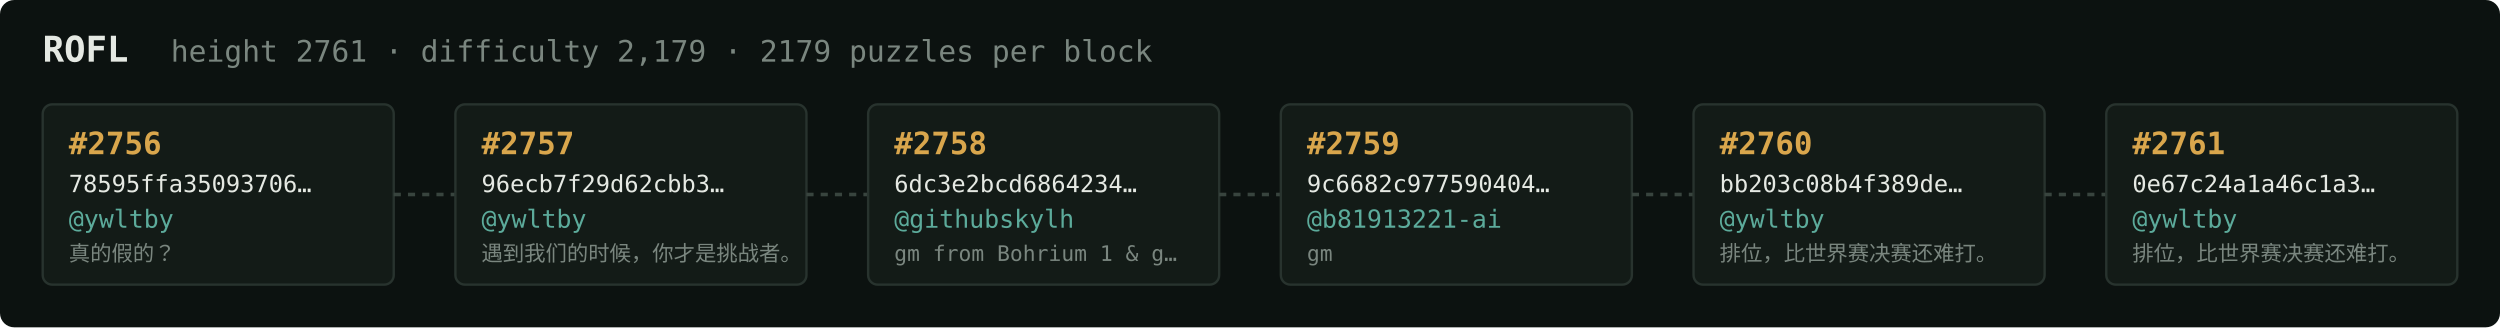
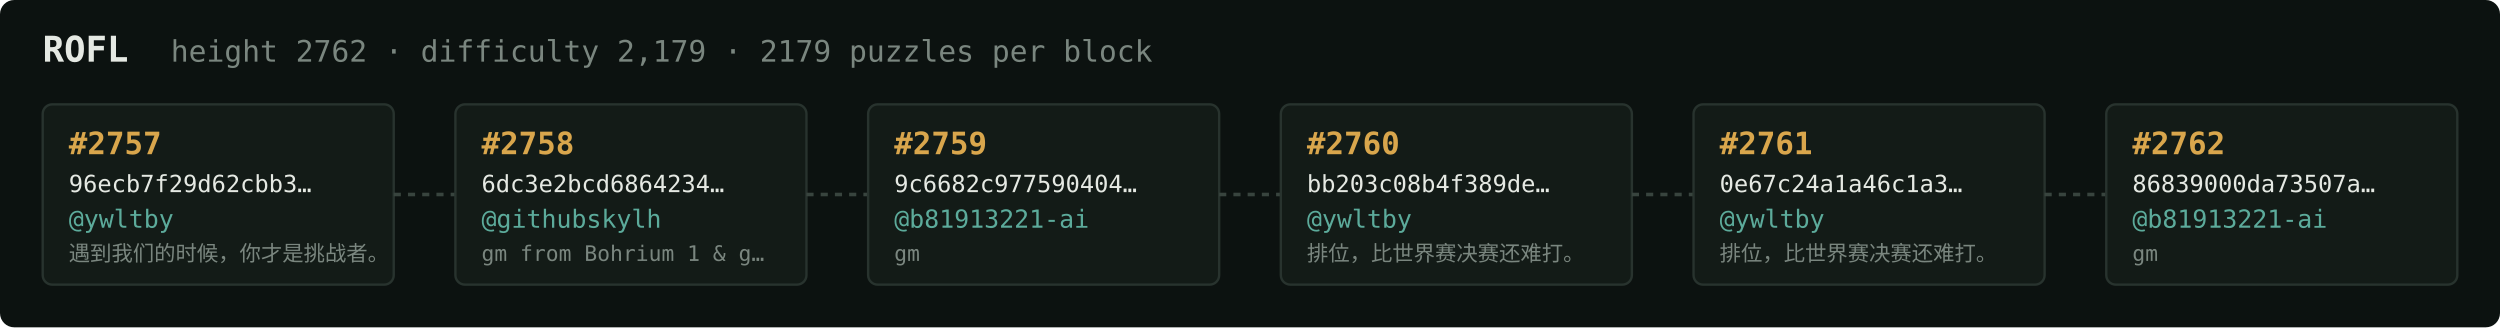
<svg xmlns="http://www.w3.org/2000/svg" width="1054" height="138" viewBox="0 0 1054 138" font-family="ui-monospace,SFMono-Regular,Menlo,monospace">
  <rect fill="#0c1210" width="1054" height="138" rx="6" />
  <text x="18" y="26" fill="#e5e9e3" font-size="15" font-weight="700">ROFL</text>
-   <text x="72" y="26" fill="#7a867f" font-size="12.5">height 2761 · difficulty 2,179 · 2179 puzzles per block</text>
+   <text x="72" y="26" fill="#7a867f" font-size="12.5">height 2762 · difficulty 2,179 · 2179 puzzles per block</text>
  <rect x="18" y="44" width="148" height="76" rx="4" fill="#131b17" stroke="#28332e" stroke-width="1" />
-   <text x="29" y="65" fill="#d9a64c" font-size="13" font-weight="700">#2756</text>
-   <text x="29" y="81" fill="#e5e9e3" font-size="10">78595ffa35093706…</text>
+   <text x="29" y="65" fill="#d9a64c" font-size="13" font-weight="700">#2757</text>
+   <text x="29" y="81" fill="#e5e9e3" font-size="10">96ecb7f29d62cbb3…</text>
  <text x="29" y="96" fill="#5cab9b" font-size="10.5">@ywltby</text>
-   <text x="29" y="110" fill="#7a867f" font-size="9">真的假的？</text>
+   <text x="29" y="110" fill="#7a867f" font-size="9">遇到我们的时候，你才是挑战者。</text>
  <line x1="166" y1="82.0" x2="192" y2="82.0" stroke="#38443e" stroke-width="1.5" stroke-dasharray="3 3" />
  <rect x="192" y="44" width="148" height="76" rx="4" fill="#131b17" stroke="#28332e" stroke-width="1" />
-   <text x="203" y="65" fill="#d9a64c" font-size="13" font-weight="700">#2757</text>
-   <text x="203" y="81" fill="#e5e9e3" font-size="10">96ecb7f29d62cbb3…</text>
-   <text x="203" y="96" fill="#5cab9b" font-size="10.5">@ywltby</text>
-   <text x="203" y="110" fill="#7a867f" font-size="9">遇到我们的时候，你才是挑战者。</text>
+   <text x="203" y="65" fill="#d9a64c" font-size="13" font-weight="700">#2758</text>
+   <text x="203" y="81" fill="#e5e9e3" font-size="10">6dc3e2bcd6864234…</text>
+   <text x="203" y="96" fill="#5cab9b" font-size="10.5">@githubskylh</text>
+   <text x="203" y="110" fill="#7a867f" font-size="9">gm from Bohrium 1 &amp; g…</text>
  <line x1="340" y1="82.0" x2="366" y2="82.0" stroke="#38443e" stroke-width="1.5" stroke-dasharray="3 3" />
  <rect x="366" y="44" width="148" height="76" rx="4" fill="#131b17" stroke="#28332e" stroke-width="1" />
-   <text x="377" y="65" fill="#d9a64c" font-size="13" font-weight="700">#2758</text>
-   <text x="377" y="81" fill="#e5e9e3" font-size="10">6dc3e2bcd6864234…</text>
-   <text x="377" y="96" fill="#5cab9b" font-size="10.5">@githubskylh</text>
-   <text x="377" y="110" fill="#7a867f" font-size="9">gm from Bohrium 1 &amp; g…</text>
+   <text x="377" y="65" fill="#d9a64c" font-size="13" font-weight="700">#2759</text>
+   <text x="377" y="81" fill="#e5e9e3" font-size="10">9c6682c977590404…</text>
+   <text x="377" y="96" fill="#5cab9b" font-size="10.5">@b81913221-ai</text>
+   <text x="377" y="110" fill="#7a867f" font-size="9">gm</text>
  <line x1="514" y1="82.0" x2="540" y2="82.0" stroke="#38443e" stroke-width="1.5" stroke-dasharray="3 3" />
  <rect x="540" y="44" width="148" height="76" rx="4" fill="#131b17" stroke="#28332e" stroke-width="1" />
-   <text x="551" y="65" fill="#d9a64c" font-size="13" font-weight="700">#2759</text>
-   <text x="551" y="81" fill="#e5e9e3" font-size="10">9c6682c977590404…</text>
-   <text x="551" y="96" fill="#5cab9b" font-size="10.5">@b81913221-ai</text>
-   <text x="551" y="110" fill="#7a867f" font-size="9">gm</text>
+   <text x="551" y="65" fill="#d9a64c" font-size="13" font-weight="700">#2760</text>
+   <text x="551" y="81" fill="#e5e9e3" font-size="10">bb203c08b4f389de…</text>
+   <text x="551" y="96" fill="#5cab9b" font-size="10.5">@ywltby</text>
+   <text x="551" y="110" fill="#7a867f" font-size="9">排位，比世界赛决赛还难打。</text>
  <line x1="688" y1="82.0" x2="714" y2="82.0" stroke="#38443e" stroke-width="1.5" stroke-dasharray="3 3" />
  <rect x="714" y="44" width="148" height="76" rx="4" fill="#131b17" stroke="#28332e" stroke-width="1" />
-   <text x="725" y="65" fill="#d9a64c" font-size="13" font-weight="700">#2760</text>
-   <text x="725" y="81" fill="#e5e9e3" font-size="10">bb203c08b4f389de…</text>
+   <text x="725" y="65" fill="#d9a64c" font-size="13" font-weight="700">#2761</text>
+   <text x="725" y="81" fill="#e5e9e3" font-size="10">0e67c24a1a46c1a3…</text>
  <text x="725" y="96" fill="#5cab9b" font-size="10.5">@ywltby</text>
  <text x="725" y="110" fill="#7a867f" font-size="9">排位，比世界赛决赛还难打。</text>
  <line x1="862" y1="82.0" x2="888" y2="82.0" stroke="#38443e" stroke-width="1.5" stroke-dasharray="3 3" />
  <rect x="888" y="44" width="148" height="76" rx="4" fill="#131b17" stroke="#28332e" stroke-width="1" />
-   <text x="899" y="65" fill="#d9a64c" font-size="13" font-weight="700">#2761</text>
-   <text x="899" y="81" fill="#e5e9e3" font-size="10">0e67c24a1a46c1a3…</text>
-   <text x="899" y="96" fill="#5cab9b" font-size="10.5">@ywltby</text>
-   <text x="899" y="110" fill="#7a867f" font-size="9">排位，比世界赛决赛还难打。</text>
+   <text x="899" y="65" fill="#d9a64c" font-size="13" font-weight="700">#2762</text>
+   <text x="899" y="81" fill="#e5e9e3" font-size="10">86839000da73507a…</text>
+   <text x="899" y="96" fill="#5cab9b" font-size="10.5">@b81913221-ai</text>
+   <text x="899" y="110" fill="#7a867f" font-size="9">gm</text>
</svg>
